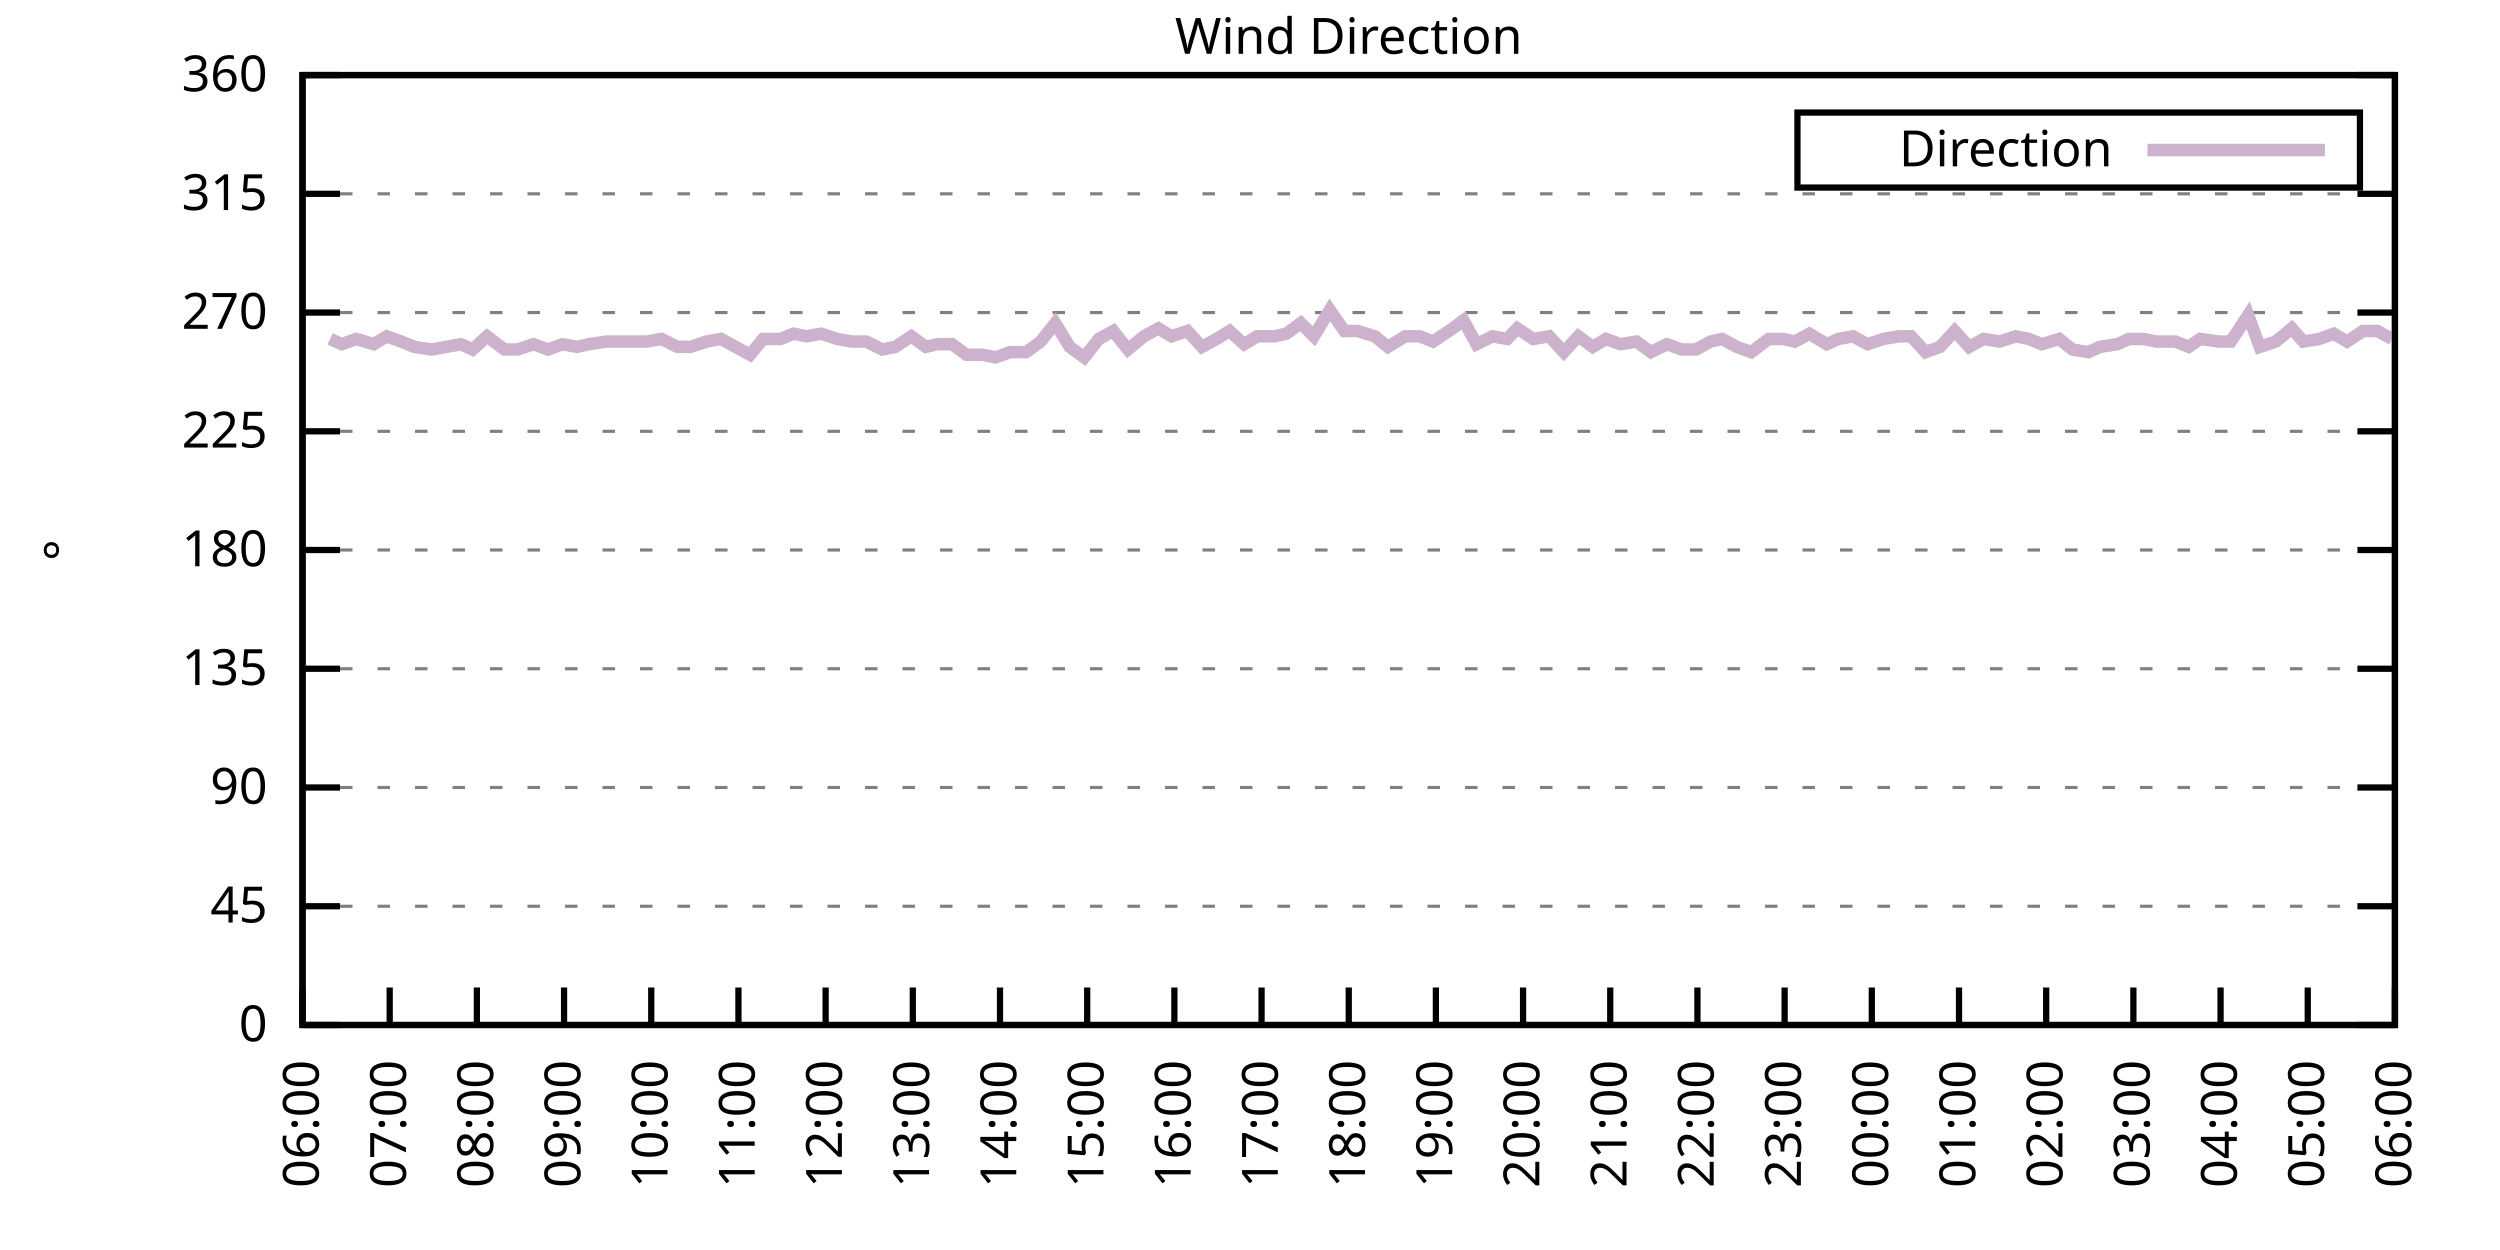
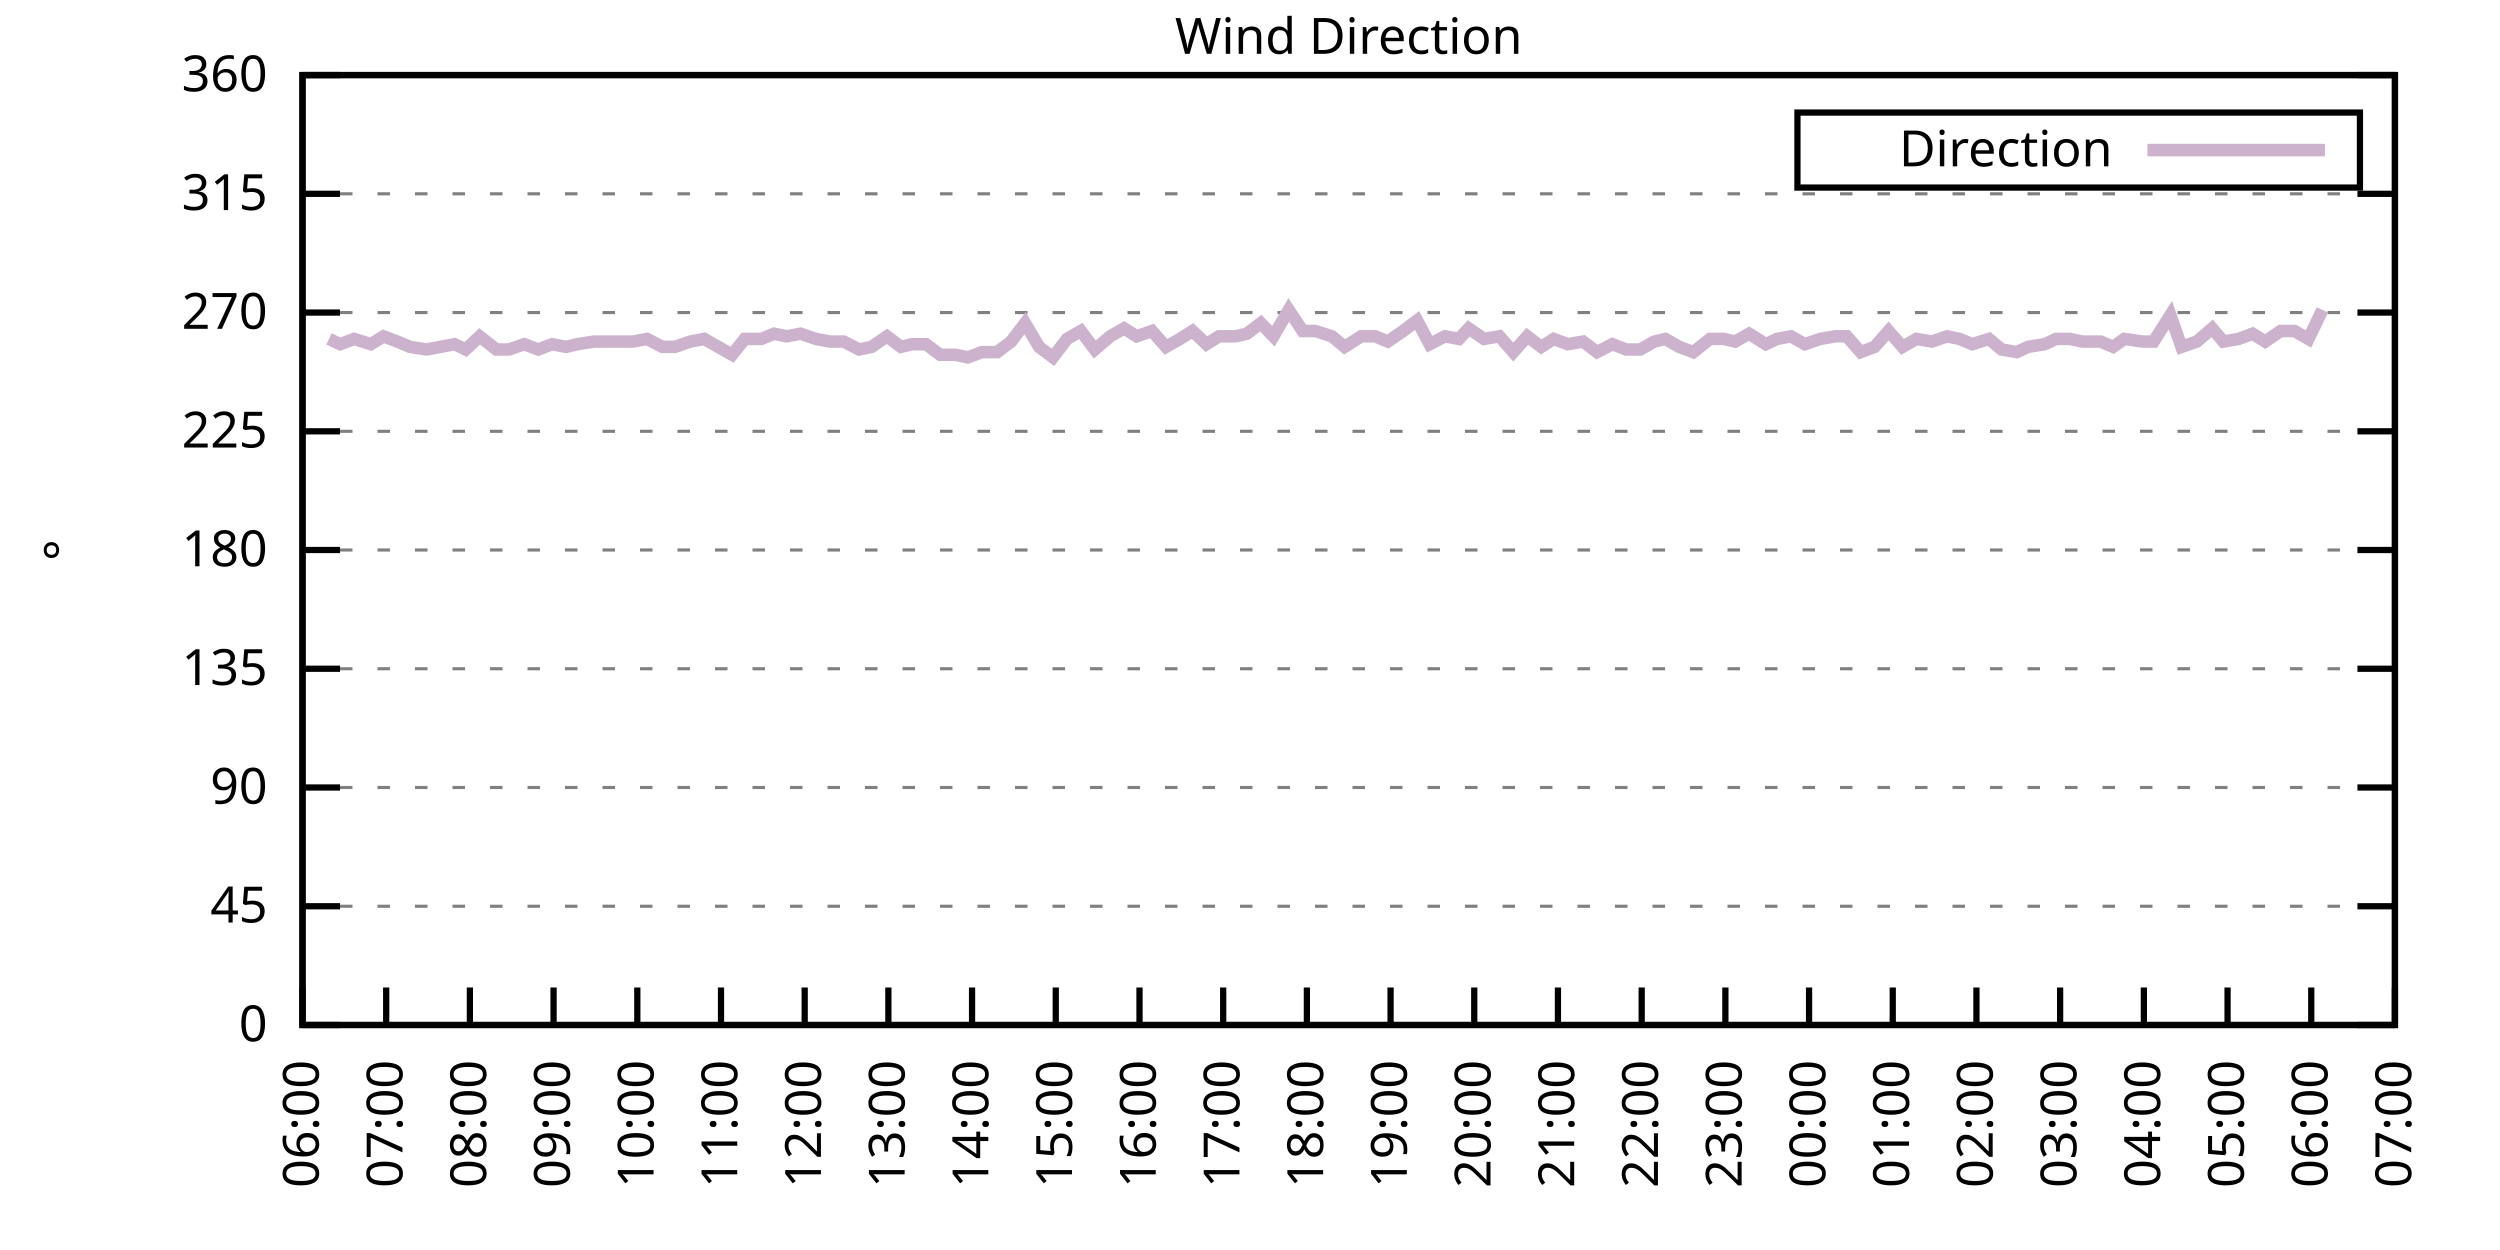
<svg xmlns="http://www.w3.org/2000/svg" xmlns:xlink="http://www.w3.org/1999/xlink" width="400" height="200" viewBox="0 0 400 200">
  <g id="gnuplot_canvas">
    <rect x="0" y="0" width="400" height="200" fill="none" />
    <defs>
      <circle id="gpDot" r="0.5" stroke-width="0.5" stroke="currentColor" />
      <path id="gpPt0" stroke-width="0.333" stroke="currentColor" d="M-1,0 h2 M0,-1 v2" />
      <path id="gpPt1" stroke-width="0.333" stroke="currentColor" d="M-1,-1 L1,1 M1,-1 L-1,1" />
      <path id="gpPt2" stroke-width="0.333" stroke="currentColor" d="M-1,0 L1,0 M0,-1 L0,1 M-1,-1 L1,1 M-1,1 L1,-1" />
      <rect id="gpPt3" stroke-width="0.333" stroke="currentColor" x="-1" y="-1" width="2" height="2" />
      <rect id="gpPt4" stroke-width="0.333" stroke="currentColor" fill="currentColor" x="-1" y="-1" width="2" height="2" />
      <circle id="gpPt5" stroke-width="0.333" stroke="currentColor" cx="0" cy="0" r="1" />
      <use xlink:href="#gpPt5" id="gpPt6" fill="currentColor" stroke="none" />
      <path id="gpPt7" stroke-width="0.333" stroke="currentColor" d="M0,-1.33 L-1.33,0.67 L1.33,0.67 z" />
      <use xlink:href="#gpPt7" id="gpPt8" fill="currentColor" stroke="none" />
      <use xlink:href="#gpPt7" id="gpPt9" stroke="currentColor" transform="rotate(180)" />
      <use xlink:href="#gpPt9" id="gpPt10" fill="currentColor" stroke="none" />
      <use xlink:href="#gpPt3" id="gpPt11" stroke="currentColor" transform="rotate(45)" />
      <use xlink:href="#gpPt11" id="gpPt12" fill="currentColor" stroke="none" />
      <path id="gpPt13" stroke-width="0.333" stroke="currentColor" d="M0,1.330 L1.265,0.411 L0.782,-1.067 L-0.782,-1.076 L-1.265,0.411 z" />
      <use xlink:href="#gpPt13" id="gpPt14" fill="currentColor" stroke="none" />
      <filter id="textbox" filterUnits="objectBoundingBox" x="0" y="0" height="1" width="1">
        <feFlood flood-color="white" flood-opacity="1" result="bgnd" />
        <feComposite in="SourceGraphic" in2="bgnd" operator="atop" />
      </filter>
      <filter id="greybox" filterUnits="objectBoundingBox" x="0" y="0" height="1" width="1">
        <feFlood flood-color="lightgrey" flood-opacity="1" result="grey" />
        <feComposite in="SourceGraphic" in2="grey" operator="atop" />
      </filter>
    </defs>
    <g fill="none" color="white" stroke="currentColor" stroke-width="1.00" stroke-linecap="butt" stroke-linejoin="miter">
</g>
    <g fill="none" color="black" stroke="currentColor" stroke-width="1.00" stroke-linecap="butt" stroke-linejoin="miter">
      <g stroke="none" shape-rendering="crispEdges">
        <polygon fill="rgb(255, 255, 255)" points="48.40,164.00 383.18,164.00 383.18,12.02 48.40,12.02 " />
      </g>
    </g>
    <g fill="none" color="black" stroke="currentColor" stroke-width="1.00" stroke-linecap="butt" stroke-linejoin="miter">
</g>
    <g fill="none" color="black" stroke="black" stroke-width="0.50" stroke-linecap="butt" stroke-linejoin="miter">
</g>
    <g fill="none" color="gray" stroke="currentColor" stroke-width="0.50" stroke-linecap="butt" stroke-linejoin="miter">
      <path stroke="gray" stroke-dasharray="2,4" class="gridline" d="M48.40,164.00 L383.19,164.00  " />
    </g>
    <g fill="none" color="gray" stroke="gray" stroke-width="1.00" stroke-linecap="butt" stroke-linejoin="miter">
</g>
    <g fill="none" color="black" stroke="currentColor" stroke-width="1.00" stroke-linecap="butt" stroke-linejoin="miter">
      <path stroke="black" d="M48.40,164.00 L54.40,164.00 M383.19,164.00 L377.19,164.00  " />
      <g transform="translate(42.80,166.60)" stroke="none" fill="black" font-family="Sans" font-size="8.00" text-anchor="end">
        <text>
          <tspan font-family="Sans"> 0</tspan>
        </text>
      </g>
    </g>
    <g fill="none" color="black" stroke="currentColor" stroke-width="1.00" stroke-linecap="butt" stroke-linejoin="miter">
</g>
    <g fill="none" color="black" stroke="black" stroke-width="0.50" stroke-linecap="butt" stroke-linejoin="miter">
</g>
    <g fill="none" color="gray" stroke="currentColor" stroke-width="0.50" stroke-linecap="butt" stroke-linejoin="miter">
      <path stroke="gray" stroke-dasharray="2,4" class="gridline" d="M48.40,145.00 L383.19,145.00  " />
    </g>
    <g fill="none" color="gray" stroke="gray" stroke-width="1.00" stroke-linecap="butt" stroke-linejoin="miter">
</g>
    <g fill="none" color="black" stroke="currentColor" stroke-width="1.00" stroke-linecap="butt" stroke-linejoin="miter">
      <path stroke="black" d="M48.40,145.00 L54.40,145.00 M383.19,145.00 L377.19,145.00  " />
      <g transform="translate(42.80,147.60)" stroke="none" fill="black" font-family="Sans" font-size="8.00" text-anchor="end">
        <text>
          <tspan font-family="Sans"> 45</tspan>
        </text>
      </g>
    </g>
    <g fill="none" color="black" stroke="currentColor" stroke-width="1.00" stroke-linecap="butt" stroke-linejoin="miter">
</g>
    <g fill="none" color="black" stroke="black" stroke-width="0.50" stroke-linecap="butt" stroke-linejoin="miter">
</g>
    <g fill="none" color="gray" stroke="currentColor" stroke-width="0.50" stroke-linecap="butt" stroke-linejoin="miter">
      <path stroke="gray" stroke-dasharray="2,4" class="gridline" d="M48.40,126.00 L383.19,126.00  " />
    </g>
    <g fill="none" color="gray" stroke="gray" stroke-width="1.00" stroke-linecap="butt" stroke-linejoin="miter">
</g>
    <g fill="none" color="black" stroke="currentColor" stroke-width="1.00" stroke-linecap="butt" stroke-linejoin="miter">
      <path stroke="black" d="M48.40,126.00 L54.40,126.00 M383.19,126.00 L377.19,126.00  " />
      <g transform="translate(42.80,128.60)" stroke="none" fill="black" font-family="Sans" font-size="8.00" text-anchor="end">
        <text>
          <tspan font-family="Sans"> 90</tspan>
        </text>
      </g>
    </g>
    <g fill="none" color="black" stroke="currentColor" stroke-width="1.00" stroke-linecap="butt" stroke-linejoin="miter">
</g>
    <g fill="none" color="black" stroke="black" stroke-width="0.50" stroke-linecap="butt" stroke-linejoin="miter">
</g>
    <g fill="none" color="gray" stroke="currentColor" stroke-width="0.50" stroke-linecap="butt" stroke-linejoin="miter">
      <path stroke="gray" stroke-dasharray="2,4" class="gridline" d="M48.40,107.00 L383.19,107.00  " />
    </g>
    <g fill="none" color="gray" stroke="gray" stroke-width="1.00" stroke-linecap="butt" stroke-linejoin="miter">
</g>
    <g fill="none" color="black" stroke="currentColor" stroke-width="1.00" stroke-linecap="butt" stroke-linejoin="miter">
      <path stroke="black" d="M48.40,107.00 L54.40,107.00 M383.19,107.00 L377.19,107.00  " />
      <g transform="translate(42.80,109.60)" stroke="none" fill="black" font-family="Sans" font-size="8.00" text-anchor="end">
        <text>
          <tspan font-family="Sans"> 135</tspan>
        </text>
      </g>
    </g>
    <g fill="none" color="black" stroke="currentColor" stroke-width="1.00" stroke-linecap="butt" stroke-linejoin="miter">
</g>
    <g fill="none" color="black" stroke="black" stroke-width="0.50" stroke-linecap="butt" stroke-linejoin="miter">
</g>
    <g fill="none" color="gray" stroke="currentColor" stroke-width="0.50" stroke-linecap="butt" stroke-linejoin="miter">
      <path stroke="gray" stroke-dasharray="2,4" class="gridline" d="M48.40,88.00 L383.19,88.00  " />
    </g>
    <g fill="none" color="gray" stroke="gray" stroke-width="1.00" stroke-linecap="butt" stroke-linejoin="miter">
</g>
    <g fill="none" color="black" stroke="currentColor" stroke-width="1.00" stroke-linecap="butt" stroke-linejoin="miter">
      <path stroke="black" d="M48.40,88.00 L54.40,88.00 M383.19,88.00 L377.19,88.00  " />
      <g transform="translate(42.80,90.60)" stroke="none" fill="black" font-family="Sans" font-size="8.00" text-anchor="end">
        <text>
          <tspan font-family="Sans"> 180</tspan>
        </text>
      </g>
    </g>
    <g fill="none" color="black" stroke="currentColor" stroke-width="1.00" stroke-linecap="butt" stroke-linejoin="miter">
</g>
    <g fill="none" color="black" stroke="black" stroke-width="0.50" stroke-linecap="butt" stroke-linejoin="miter">
</g>
    <g fill="none" color="gray" stroke="currentColor" stroke-width="0.50" stroke-linecap="butt" stroke-linejoin="miter">
      <path stroke="gray" stroke-dasharray="2,4" class="gridline" d="M48.40,69.01 L383.19,69.01  " />
    </g>
    <g fill="none" color="gray" stroke="gray" stroke-width="1.00" stroke-linecap="butt" stroke-linejoin="miter">
</g>
    <g fill="none" color="black" stroke="currentColor" stroke-width="1.00" stroke-linecap="butt" stroke-linejoin="miter">
      <path stroke="black" d="M48.40,69.01 L54.40,69.01 M383.19,69.01 L377.19,69.01  " />
      <g transform="translate(42.80,71.61)" stroke="none" fill="black" font-family="Sans" font-size="8.00" text-anchor="end">
        <text>
          <tspan font-family="Sans"> 225</tspan>
        </text>
      </g>
    </g>
    <g fill="none" color="black" stroke="currentColor" stroke-width="1.00" stroke-linecap="butt" stroke-linejoin="miter">
</g>
    <g fill="none" color="black" stroke="black" stroke-width="0.50" stroke-linecap="butt" stroke-linejoin="miter">
</g>
    <g fill="none" color="gray" stroke="currentColor" stroke-width="0.50" stroke-linecap="butt" stroke-linejoin="miter">
      <path stroke="gray" stroke-dasharray="2,4" class="gridline" d="M48.40,50.01 L383.19,50.01  " />
    </g>
    <g fill="none" color="gray" stroke="gray" stroke-width="1.00" stroke-linecap="butt" stroke-linejoin="miter">
</g>
    <g fill="none" color="black" stroke="currentColor" stroke-width="1.00" stroke-linecap="butt" stroke-linejoin="miter">
      <path stroke="black" d="M48.40,50.01 L54.40,50.01 M383.19,50.01 L377.19,50.01  " />
      <g transform="translate(42.80,52.61)" stroke="none" fill="black" font-family="Sans" font-size="8.00" text-anchor="end">
        <text>
          <tspan font-family="Sans"> 270</tspan>
        </text>
      </g>
    </g>
    <g fill="none" color="black" stroke="currentColor" stroke-width="1.00" stroke-linecap="butt" stroke-linejoin="miter">
</g>
    <g fill="none" color="black" stroke="black" stroke-width="0.50" stroke-linecap="butt" stroke-linejoin="miter">
</g>
    <g fill="none" color="gray" stroke="currentColor" stroke-width="0.50" stroke-linecap="butt" stroke-linejoin="miter">
      <path stroke="gray" stroke-dasharray="2,4" class="gridline" d="M48.40,31.01 L383.19,31.01  " />
    </g>
    <g fill="none" color="gray" stroke="gray" stroke-width="1.00" stroke-linecap="butt" stroke-linejoin="miter">
</g>
    <g fill="none" color="black" stroke="currentColor" stroke-width="1.00" stroke-linecap="butt" stroke-linejoin="miter">
      <path stroke="black" d="M48.40,31.01 L54.40,31.01 M383.19,31.01 L377.19,31.01  " />
      <g transform="translate(42.80,33.61)" stroke="none" fill="black" font-family="Sans" font-size="8.00" text-anchor="end">
        <text>
          <tspan font-family="Sans"> 315</tspan>
        </text>
      </g>
    </g>
    <g fill="none" color="black" stroke="currentColor" stroke-width="1.00" stroke-linecap="butt" stroke-linejoin="miter">
</g>
    <g fill="none" color="black" stroke="black" stroke-width="0.50" stroke-linecap="butt" stroke-linejoin="miter">
</g>
    <g fill="none" color="gray" stroke="currentColor" stroke-width="0.50" stroke-linecap="butt" stroke-linejoin="miter">
      <path stroke="gray" stroke-dasharray="2,4" class="gridline" d="M48.40,12.01 L383.19,12.01  " />
    </g>
    <g fill="none" color="gray" stroke="gray" stroke-width="1.00" stroke-linecap="butt" stroke-linejoin="miter">
</g>
    <g fill="none" color="black" stroke="currentColor" stroke-width="1.00" stroke-linecap="butt" stroke-linejoin="miter">
      <path stroke="black" d="M48.40,12.01 L54.40,12.01 M383.19,12.01 L377.19,12.01  " />
      <g transform="translate(42.80,14.61)" stroke="none" fill="black" font-family="Sans" font-size="8.00" text-anchor="end">
        <text>
          <tspan font-family="Sans"> 360</tspan>
        </text>
      </g>
    </g>
    <g fill="none" color="black" stroke="currentColor" stroke-width="1.00" stroke-linecap="butt" stroke-linejoin="miter">
      <path stroke="black" d="M48.40,164.00 L48.40,158.00  " />
      <g transform="translate(51.00,169.60) rotate(270.00)" stroke="none" fill="black" font-family="Sans" font-size="8.00" text-anchor="end">
        <text>
          <tspan font-family="Sans">06:00</tspan>
        </text>
      </g>
    </g>
    <g fill="none" color="black" stroke="currentColor" stroke-width="1.00" stroke-linecap="butt" stroke-linejoin="miter">
-       <path stroke="black" d="M62.35,164.00 L62.35,158.00  " />
-       <g transform="translate(64.95,169.60) rotate(270.00)" stroke="none" fill="black" font-family="Sans" font-size="8.00" text-anchor="end">
+       <path stroke="black" d="M61.79,164.00 L61.79,158.00  " />
+       <g transform="translate(64.39,169.60) rotate(270.00)" stroke="none" fill="black" font-family="Sans" font-size="8.00" text-anchor="end">
        <text>
          <tspan font-family="Sans">07:00</tspan>
        </text>
      </g>
    </g>
    <g fill="none" color="black" stroke="currentColor" stroke-width="1.00" stroke-linecap="butt" stroke-linejoin="miter">
-       <path stroke="black" d="M76.30,164.00 L76.30,158.00  " />
-       <g transform="translate(78.90,169.60) rotate(270.00)" stroke="none" fill="black" font-family="Sans" font-size="8.00" text-anchor="end">
+       <path stroke="black" d="M75.18,164.00 L75.18,158.00  " />
+       <g transform="translate(77.78,169.60) rotate(270.00)" stroke="none" fill="black" font-family="Sans" font-size="8.00" text-anchor="end">
        <text>
          <tspan font-family="Sans">08:00</tspan>
        </text>
      </g>
    </g>
    <g fill="none" color="black" stroke="currentColor" stroke-width="1.00" stroke-linecap="butt" stroke-linejoin="miter">
-       <path stroke="black" d="M90.25,164.00 L90.25,158.00  " />
-       <g transform="translate(92.85,169.60) rotate(270.00)" stroke="none" fill="black" font-family="Sans" font-size="8.00" text-anchor="end">
+       <path stroke="black" d="M88.57,164.00 L88.57,158.00  " />
+       <g transform="translate(91.17,169.60) rotate(270.00)" stroke="none" fill="black" font-family="Sans" font-size="8.00" text-anchor="end">
        <text>
          <tspan font-family="Sans">09:00</tspan>
        </text>
      </g>
    </g>
    <g fill="none" color="black" stroke="currentColor" stroke-width="1.00" stroke-linecap="butt" stroke-linejoin="miter">
-       <path stroke="black" d="M104.20,164.00 L104.20,158.00  " />
-       <g transform="translate(106.80,169.60) rotate(270.00)" stroke="none" fill="black" font-family="Sans" font-size="8.00" text-anchor="end">
+       <path stroke="black" d="M101.97,164.00 L101.97,158.00  " />
+       <g transform="translate(104.57,169.60) rotate(270.00)" stroke="none" fill="black" font-family="Sans" font-size="8.00" text-anchor="end">
        <text>
          <tspan font-family="Sans">10:00</tspan>
        </text>
      </g>
    </g>
    <g fill="none" color="black" stroke="currentColor" stroke-width="1.00" stroke-linecap="butt" stroke-linejoin="miter">
-       <path stroke="black" d="M118.15,164.00 L118.15,158.00  " />
-       <g transform="translate(120.75,169.60) rotate(270.00)" stroke="none" fill="black" font-family="Sans" font-size="8.00" text-anchor="end">
+       <path stroke="black" d="M115.36,164.00 L115.36,158.00  " />
+       <g transform="translate(117.96,169.60) rotate(270.00)" stroke="none" fill="black" font-family="Sans" font-size="8.00" text-anchor="end">
        <text>
          <tspan font-family="Sans">11:00</tspan>
        </text>
      </g>
    </g>
    <g fill="none" color="black" stroke="currentColor" stroke-width="1.00" stroke-linecap="butt" stroke-linejoin="miter">
-       <path stroke="black" d="M132.10,164.00 L132.10,158.00  " />
-       <g transform="translate(134.70,169.60) rotate(270.00)" stroke="none" fill="black" font-family="Sans" font-size="8.00" text-anchor="end">
+       <path stroke="black" d="M128.75,164.00 L128.75,158.00  " />
+       <g transform="translate(131.35,169.60) rotate(270.00)" stroke="none" fill="black" font-family="Sans" font-size="8.00" text-anchor="end">
        <text>
          <tspan font-family="Sans">12:00</tspan>
        </text>
      </g>
    </g>
    <g fill="none" color="black" stroke="currentColor" stroke-width="1.00" stroke-linecap="butt" stroke-linejoin="miter">
-       <path stroke="black" d="M146.05,164.00 L146.05,158.00  " />
-       <g transform="translate(148.65,169.60) rotate(270.00)" stroke="none" fill="black" font-family="Sans" font-size="8.00" text-anchor="end">
+       <path stroke="black" d="M142.14,164.00 L142.14,158.00  " />
+       <g transform="translate(144.74,169.60) rotate(270.00)" stroke="none" fill="black" font-family="Sans" font-size="8.00" text-anchor="end">
        <text>
          <tspan font-family="Sans">13:00</tspan>
        </text>
      </g>
    </g>
    <g fill="none" color="black" stroke="currentColor" stroke-width="1.00" stroke-linecap="butt" stroke-linejoin="miter">
-       <path stroke="black" d="M160.00,164.00 L160.00,158.00  " />
-       <g transform="translate(162.60,169.60) rotate(270.00)" stroke="none" fill="black" font-family="Sans" font-size="8.00" text-anchor="end">
+       <path stroke="black" d="M155.53,164.00 L155.53,158.00  " />
+       <g transform="translate(158.13,169.60) rotate(270.00)" stroke="none" fill="black" font-family="Sans" font-size="8.00" text-anchor="end">
        <text>
          <tspan font-family="Sans">14:00</tspan>
        </text>
      </g>
    </g>
    <g fill="none" color="black" stroke="currentColor" stroke-width="1.00" stroke-linecap="butt" stroke-linejoin="miter">
-       <path stroke="black" d="M173.95,164.00 L173.95,158.00  " />
-       <g transform="translate(176.55,169.60) rotate(270.00)" stroke="none" fill="black" font-family="Sans" font-size="8.00" text-anchor="end">
+       <path stroke="black" d="M168.92,164.00 L168.92,158.00  " />
+       <g transform="translate(171.52,169.60) rotate(270.00)" stroke="none" fill="black" font-family="Sans" font-size="8.00" text-anchor="end">
        <text>
          <tspan font-family="Sans">15:00</tspan>
        </text>
      </g>
    </g>
    <g fill="none" color="black" stroke="currentColor" stroke-width="1.00" stroke-linecap="butt" stroke-linejoin="miter">
-       <path stroke="black" d="M187.90,164.00 L187.90,158.00  " />
-       <g transform="translate(190.50,169.60) rotate(270.00)" stroke="none" fill="black" font-family="Sans" font-size="8.00" text-anchor="end">
+       <path stroke="black" d="M182.32,164.00 L182.32,158.00  " />
+       <g transform="translate(184.92,169.60) rotate(270.00)" stroke="none" fill="black" font-family="Sans" font-size="8.00" text-anchor="end">
        <text>
          <tspan font-family="Sans">16:00</tspan>
        </text>
      </g>
    </g>
    <g fill="none" color="black" stroke="currentColor" stroke-width="1.00" stroke-linecap="butt" stroke-linejoin="miter">
-       <path stroke="black" d="M201.85,164.00 L201.85,158.00  " />
-       <g transform="translate(204.45,169.60) rotate(270.00)" stroke="none" fill="black" font-family="Sans" font-size="8.00" text-anchor="end">
+       <path stroke="black" d="M195.71,164.00 L195.71,158.00  " />
+       <g transform="translate(198.31,169.60) rotate(270.00)" stroke="none" fill="black" font-family="Sans" font-size="8.00" text-anchor="end">
        <text>
          <tspan font-family="Sans">17:00</tspan>
        </text>
      </g>
    </g>
    <g fill="none" color="black" stroke="currentColor" stroke-width="1.00" stroke-linecap="butt" stroke-linejoin="miter">
-       <path stroke="black" d="M215.80,164.00 L215.80,158.00  " />
-       <g transform="translate(218.40,169.60) rotate(270.00)" stroke="none" fill="black" font-family="Sans" font-size="8.00" text-anchor="end">
+       <path stroke="black" d="M209.10,164.00 L209.10,158.00  " />
+       <g transform="translate(211.70,169.60) rotate(270.00)" stroke="none" fill="black" font-family="Sans" font-size="8.00" text-anchor="end">
        <text>
          <tspan font-family="Sans">18:00</tspan>
        </text>
      </g>
    </g>
    <g fill="none" color="black" stroke="currentColor" stroke-width="1.00" stroke-linecap="butt" stroke-linejoin="miter">
-       <path stroke="black" d="M229.74,164.00 L229.74,158.00  " />
-       <g transform="translate(232.34,169.60) rotate(270.00)" stroke="none" fill="black" font-family="Sans" font-size="8.00" text-anchor="end">
+       <path stroke="black" d="M222.49,164.00 L222.49,158.00  " />
+       <g transform="translate(225.09,169.60) rotate(270.00)" stroke="none" fill="black" font-family="Sans" font-size="8.00" text-anchor="end">
        <text>
          <tspan font-family="Sans">19:00</tspan>
        </text>
      </g>
    </g>
    <g fill="none" color="black" stroke="currentColor" stroke-width="1.00" stroke-linecap="butt" stroke-linejoin="miter">
-       <path stroke="black" d="M243.69,164.00 L243.69,158.00  " />
-       <g transform="translate(246.29,169.60) rotate(270.00)" stroke="none" fill="black" font-family="Sans" font-size="8.00" text-anchor="end">
+       <path stroke="black" d="M235.88,164.00 L235.88,158.00  " />
+       <g transform="translate(238.48,169.60) rotate(270.00)" stroke="none" fill="black" font-family="Sans" font-size="8.00" text-anchor="end">
        <text>
          <tspan font-family="Sans">20:00</tspan>
        </text>
      </g>
    </g>
    <g fill="none" color="black" stroke="currentColor" stroke-width="1.00" stroke-linecap="butt" stroke-linejoin="miter">
-       <path stroke="black" d="M257.64,164.00 L257.64,158.00  " />
-       <g transform="translate(260.24,169.60) rotate(270.00)" stroke="none" fill="black" font-family="Sans" font-size="8.00" text-anchor="end">
+       <path stroke="black" d="M249.27,164.00 L249.27,158.00  " />
+       <g transform="translate(251.87,169.60) rotate(270.00)" stroke="none" fill="black" font-family="Sans" font-size="8.00" text-anchor="end">
        <text>
          <tspan font-family="Sans">21:00</tspan>
        </text>
      </g>
    </g>
    <g fill="none" color="black" stroke="currentColor" stroke-width="1.00" stroke-linecap="butt" stroke-linejoin="miter">
-       <path stroke="black" d="M271.59,164.00 L271.59,158.00  " />
-       <g transform="translate(274.19,169.60) rotate(270.00)" stroke="none" fill="black" font-family="Sans" font-size="8.00" text-anchor="end">
+       <path stroke="black" d="M262.67,164.00 L262.67,158.00  " />
+       <g transform="translate(265.27,169.60) rotate(270.00)" stroke="none" fill="black" font-family="Sans" font-size="8.00" text-anchor="end">
        <text>
          <tspan font-family="Sans">22:00</tspan>
        </text>
      </g>
    </g>
    <g fill="none" color="black" stroke="currentColor" stroke-width="1.00" stroke-linecap="butt" stroke-linejoin="miter">
-       <path stroke="black" d="M285.54,164.00 L285.54,158.00  " />
-       <g transform="translate(288.14,169.60) rotate(270.00)" stroke="none" fill="black" font-family="Sans" font-size="8.00" text-anchor="end">
+       <path stroke="black" d="M276.06,164.00 L276.06,158.00  " />
+       <g transform="translate(278.66,169.60) rotate(270.00)" stroke="none" fill="black" font-family="Sans" font-size="8.00" text-anchor="end">
        <text>
          <tspan font-family="Sans">23:00</tspan>
        </text>
      </g>
    </g>
    <g fill="none" color="black" stroke="currentColor" stroke-width="1.00" stroke-linecap="butt" stroke-linejoin="miter">
-       <path stroke="black" d="M299.49,164.00 L299.49,158.00  " />
-       <g transform="translate(302.09,169.60) rotate(270.00)" stroke="none" fill="black" font-family="Sans" font-size="8.00" text-anchor="end">
+       <path stroke="black" d="M289.45,164.00 L289.45,158.00  " />
+       <g transform="translate(292.05,169.60) rotate(270.00)" stroke="none" fill="black" font-family="Sans" font-size="8.00" text-anchor="end">
        <text>
          <tspan font-family="Sans">00:00</tspan>
        </text>
      </g>
    </g>
    <g fill="none" color="black" stroke="currentColor" stroke-width="1.00" stroke-linecap="butt" stroke-linejoin="miter">
-       <path stroke="black" d="M313.44,164.00 L313.44,158.00  " />
-       <g transform="translate(316.04,169.60) rotate(270.00)" stroke="none" fill="black" font-family="Sans" font-size="8.00" text-anchor="end">
+       <path stroke="black" d="M302.84,164.00 L302.84,158.00  " />
+       <g transform="translate(305.44,169.60) rotate(270.00)" stroke="none" fill="black" font-family="Sans" font-size="8.00" text-anchor="end">
        <text>
          <tspan font-family="Sans">01:00</tspan>
        </text>
      </g>
    </g>
    <g fill="none" color="black" stroke="currentColor" stroke-width="1.00" stroke-linecap="butt" stroke-linejoin="miter">
-       <path stroke="black" d="M327.39,164.00 L327.39,158.00  " />
-       <g transform="translate(329.99,169.60) rotate(270.00)" stroke="none" fill="black" font-family="Sans" font-size="8.00" text-anchor="end">
+       <path stroke="black" d="M316.23,164.00 L316.23,158.00  " />
+       <g transform="translate(318.83,169.60) rotate(270.00)" stroke="none" fill="black" font-family="Sans" font-size="8.00" text-anchor="end">
        <text>
          <tspan font-family="Sans">02:00</tspan>
        </text>
      </g>
    </g>
    <g fill="none" color="black" stroke="currentColor" stroke-width="1.00" stroke-linecap="butt" stroke-linejoin="miter">
-       <path stroke="black" d="M341.34,164.00 L341.34,158.00  " />
-       <g transform="translate(343.94,169.60) rotate(270.00)" stroke="none" fill="black" font-family="Sans" font-size="8.00" text-anchor="end">
+       <path stroke="black" d="M329.62,164.00 L329.62,158.00  " />
+       <g transform="translate(332.22,169.60) rotate(270.00)" stroke="none" fill="black" font-family="Sans" font-size="8.00" text-anchor="end">
        <text>
          <tspan font-family="Sans">03:00</tspan>
        </text>
      </g>
    </g>
    <g fill="none" color="black" stroke="currentColor" stroke-width="1.00" stroke-linecap="butt" stroke-linejoin="miter">
-       <path stroke="black" d="M355.29,164.00 L355.29,158.00  " />
-       <g transform="translate(357.89,169.60) rotate(270.00)" stroke="none" fill="black" font-family="Sans" font-size="8.00" text-anchor="end">
+       <path stroke="black" d="M343.02,164.00 L343.02,158.00  " />
+       <g transform="translate(345.62,169.60) rotate(270.00)" stroke="none" fill="black" font-family="Sans" font-size="8.00" text-anchor="end">
        <text>
          <tspan font-family="Sans">04:00</tspan>
        </text>
      </g>
    </g>
    <g fill="none" color="black" stroke="currentColor" stroke-width="1.00" stroke-linecap="butt" stroke-linejoin="miter">
-       <path stroke="black" d="M369.24,164.00 L369.24,158.00  " />
-       <g transform="translate(371.84,169.60) rotate(270.00)" stroke="none" fill="black" font-family="Sans" font-size="8.00" text-anchor="end">
+       <path stroke="black" d="M356.41,164.00 L356.41,158.00  " />
+       <g transform="translate(359.01,169.60) rotate(270.00)" stroke="none" fill="black" font-family="Sans" font-size="8.00" text-anchor="end">
        <text>
          <tspan font-family="Sans">05:00</tspan>
+         </text>
+       </g>
+     </g>
+     <g fill="none" color="black" stroke="currentColor" stroke-width="1.00" stroke-linecap="butt" stroke-linejoin="miter">
+       <path stroke="black" d="M369.80,164.00 L369.80,158.00  " />
+       <g transform="translate(372.40,169.60) rotate(270.00)" stroke="none" fill="black" font-family="Sans" font-size="8.00" text-anchor="end">
+         <text>
+           <tspan font-family="Sans">06:00</tspan>
        </text>
      </g>
    </g>
    <g fill="none" color="black" stroke="currentColor" stroke-width="1.00" stroke-linecap="butt" stroke-linejoin="miter">
      <path stroke="black" d="M383.19,164.00 L383.19,158.00  " />
      <g transform="translate(385.79,169.60) rotate(270.00)" stroke="none" fill="black" font-family="Sans" font-size="8.00" text-anchor="end">
        <text>
-           <tspan font-family="Sans">06:00</tspan>
+           <tspan font-family="Sans">07:00</tspan>
        </text>
      </g>
    </g>
    <g fill="none" color="black" stroke="currentColor" stroke-width="1.00" stroke-linecap="butt" stroke-linejoin="miter">
</g>
    <g fill="none" color="black" stroke="currentColor" stroke-width="1.00" stroke-linecap="butt" stroke-linejoin="miter">
      <path stroke="black" d="M48.40,12.01 L48.40,164.00 L383.19,164.00 L383.19,12.01 L48.40,12.01 Z  " />
    </g>
    <g fill="none" color="black" stroke="currentColor" stroke-width="1.00" stroke-linecap="butt" stroke-linejoin="miter">
</g>
    <g fill="none" color="black" stroke="currentColor" stroke-width="1.00" stroke-linecap="butt" stroke-linejoin="miter">
      <path stroke="black" d="M287.59,30.01 L287.59,18.01 L377.59,18.01 L377.59,30.01 L287.59,30.01 Z  " />
    </g>
    <g id="Wind_direction_plot_1">
      <g fill="none" color="white" stroke="black" stroke-width="2.00" stroke-linecap="butt" stroke-linejoin="miter">
</g>
      <g fill="none" color="black" stroke="currentColor" stroke-width="2.00" stroke-linecap="butt" stroke-linejoin="miter">
        <g transform="translate(337.99,26.61)" stroke="none" fill="black" font-family="Sans" font-size="8.00" text-anchor="end">
          <text>
            <tspan font-family="Sans">Direction</tspan>
          </text>
        </g>
      </g>
      <g fill="none" color="black" stroke="currentColor" stroke-width="2.00" stroke-linecap="butt" stroke-linejoin="miter">
-         <path stroke="rgb(204, 178, 204)" d="M343.59,24.01 L371.99,24.01 M52.82,54.23 L54.68,55.07 L57.00,54.23 L59.79,55.07 L61.88,53.81 L64.21,54.65   L66.30,55.50 L69.09,55.92 L71.42,55.50 L73.74,55.07 L75.60,55.92 L77.93,53.81 L80.72,55.92 L82.81,55.92   L85.37,55.07 L87.69,55.92 L90.02,55.07 L92.34,55.50 L94.20,55.07 L96.99,54.65 L99.08,54.65 L101.41,54.65   L103.50,54.65 L105.83,54.23 L108.38,55.50 L110.48,55.50 L113.03,54.65 L115.36,54.23 L117.68,55.50 L120.01,56.76   L122.10,54.23 L124.89,54.23 L126.98,53.39 L129.08,53.81 L131.40,53.39 L133.96,54.23 L136.28,54.65 L138.61,54.65   L141.16,55.92 L143.26,55.50 L145.81,53.81 L148.14,55.50 L150.00,55.07 L152.32,55.07 L154.65,56.76 L157.21,56.76   L159.30,57.18 L161.62,56.34 L164.18,56.34 L166.51,54.65 L168.83,51.70 L171.16,55.50 L173.48,57.18 L175.81,54.23   L178.13,52.96 L180.46,55.92 L183.01,53.81 L185.34,52.54 L187.43,53.81 L189.99,52.96 L192.31,55.50 L194.64,54.23   L196.73,52.96 L199.06,55.07 L201.15,53.81 L203.94,53.81 L205.80,53.39 L208.12,51.70 L210.22,53.81 L212.77,49.59   L215.10,52.96 L217.19,52.96 L219.98,53.81 L222.07,55.50 L224.86,53.81 L227.19,53.81 L229.28,54.65 L231.84,52.96   L234.16,51.27 L236.25,55.07 L238.81,53.81 L241.14,54.23 L242.76,52.54 L245.32,54.23 L247.88,53.81 L250.20,56.34   L252.53,53.81 L254.85,55.50 L256.95,54.23 L259.27,55.07 L261.83,54.65 L264.15,56.34 L266.71,55.07 L269.04,55.92   L271.36,55.92 L273.69,54.65 L275.55,54.23 L277.87,55.50 L280.20,56.34 L282.99,54.23 L285.31,54.23 L287.17,54.65   L289.50,53.39 L292.29,55.07 L294.15,54.23 L296.47,53.81 L298.80,55.07 L301.35,54.23 L303.91,53.81 L305.77,53.81   L308.09,56.34 L310.42,55.50 L312.74,52.96 L315.07,55.50 L317.39,54.23 L319.95,54.65 L322.51,53.81 L324.60,54.23   L326.69,55.07 L329.48,54.23 L331.58,55.92 L334.13,56.34 L335.99,55.50 L338.78,55.07 L340.64,54.23 L342.97,54.23   L345.06,54.65 L348.08,54.65 L350.18,55.50 L352.04,54.23 L355.06,54.65 L356.92,54.65 L359.71,50.43 L361.57,55.50   L364.13,54.65 L366.68,52.54 L368.54,54.65 L371.10,54.23 L373.43,53.39 L375.52,54.65 L378.08,52.96 L380.40,52.96   L382.73,54.23  " />
+         <path stroke="rgb(204, 178, 204)" d="M343.59,24.01 L371.99,24.01 M52.64,54.23 L54.43,55.07 L56.66,54.23 L59.34,55.07 L61.35,53.81 L63.58,54.65   L65.59,55.50 L68.26,55.92 L70.50,55.50 L72.73,55.07 L74.51,55.92 L76.75,53.81 L79.42,55.92 L81.43,55.92   L83.89,55.07 L86.12,55.92 L88.35,55.07 L90.58,55.50 L92.37,55.07 L95.05,54.65 L97.06,54.65 L99.29,54.65   L101.30,54.65 L103.53,54.23 L105.98,55.50 L107.99,55.50 L110.45,54.65 L112.68,54.23 L114.91,55.50 L117.14,56.76   L119.15,54.23 L121.83,54.23 L123.84,53.39 L125.85,53.81 L128.08,53.39 L130.54,54.23 L132.77,54.65 L135.00,54.65   L137.45,55.92 L139.46,55.50 L141.92,53.81 L144.15,55.50 L145.94,55.07 L148.17,55.07 L150.40,56.76 L152.85,56.76   L154.86,57.18 L157.10,56.34 L159.55,56.34 L161.78,54.65 L164.01,51.70 L166.25,55.50 L168.48,57.18 L170.71,54.23   L172.94,52.96 L175.17,55.92 L177.63,53.81 L179.86,52.54 L181.87,53.81 L184.32,52.96 L186.56,55.50 L188.79,54.23   L190.80,52.96 L193.03,55.07 L195.04,53.81 L197.72,53.81 L199.50,53.39 L201.73,51.70 L203.74,53.81 L206.20,49.59   L208.43,52.96 L210.44,52.96 L213.12,53.81 L215.13,55.50 L217.80,53.81 L220.04,53.81 L222.04,54.65 L224.50,52.96   L226.73,51.27 L228.74,55.07 L231.20,53.81 L233.43,54.23 L234.99,52.54 L237.44,54.23 L239.90,53.81 L242.13,56.34   L244.36,53.81 L246.60,55.50 L248.60,54.23 L250.84,55.07 L253.29,54.65 L255.52,56.34 L257.98,55.07 L260.21,55.92   L262.44,55.92 L264.67,54.65 L266.46,54.23 L268.69,55.50 L270.92,56.34 L273.60,54.23 L275.83,54.23 L277.62,54.65   L279.85,53.39 L282.53,55.07 L284.32,54.23 L286.55,53.81 L288.78,55.07 L291.23,54.23 L293.69,53.81 L295.48,53.81   L297.71,56.34 L299.94,55.50 L302.17,52.96 L304.40,55.50 L306.63,54.23 L309.09,54.65 L311.54,53.81 L313.55,54.23   L315.56,55.07 L318.24,54.23 L320.25,55.92 L322.70,56.34 L324.49,55.50 L327.17,55.07 L328.95,54.23 L331.19,54.23   L333.19,54.65 L336.10,54.65 L338.10,55.50 L339.89,54.23 L342.79,54.65 L344.58,54.65 L347.26,50.43 L349.04,55.50   L351.50,54.65 L353.95,52.54 L355.74,54.65 L358.19,54.23 L360.42,53.39 L362.43,54.65 L364.89,52.96 L367.12,52.96   L369.35,54.23 L371.58,49.59  " />
      </g>
    </g>
    <g fill="none" color="black" stroke="currentColor" stroke-width="2.00" stroke-linecap="butt" stroke-linejoin="miter">
</g>
    <g fill="none" color="black" stroke="black" stroke-width="1.00" stroke-linecap="butt" stroke-linejoin="miter">
</g>
    <g fill="none" color="black" stroke="currentColor" stroke-width="1.00" stroke-linecap="butt" stroke-linejoin="miter">
      <path stroke="black" d="M48.40,12.01 L48.40,164.00 L383.19,164.00 L383.19,12.01 L48.40,12.01 Z  " />
      <g transform="translate(12.80,88.01) rotate(270.00)" stroke="none" fill="black" font-family="Sans" font-size="8.00" text-anchor="middle">
        <text>
          <tspan font-family="Sans">°</tspan>
        </text>
      </g>
    </g>
    <g fill="none" color="black" stroke="currentColor" stroke-width="1.00" stroke-linecap="butt" stroke-linejoin="miter">
</g>
    <g fill="none" color="black" stroke="currentColor" stroke-width="1.00" stroke-linecap="butt" stroke-linejoin="miter">
      <g transform="translate(215.79,8.61)" stroke="none" fill="black" font-family="Sans" font-size="8.00" text-anchor="middle">
        <text>
          <tspan font-family="Sans">Wind Direction</tspan>
        </text>
      </g>
    </g>
    <g fill="none" color="black" stroke="currentColor" stroke-width="1.00" stroke-linecap="butt" stroke-linejoin="miter">
</g>
  </g>
</svg>
